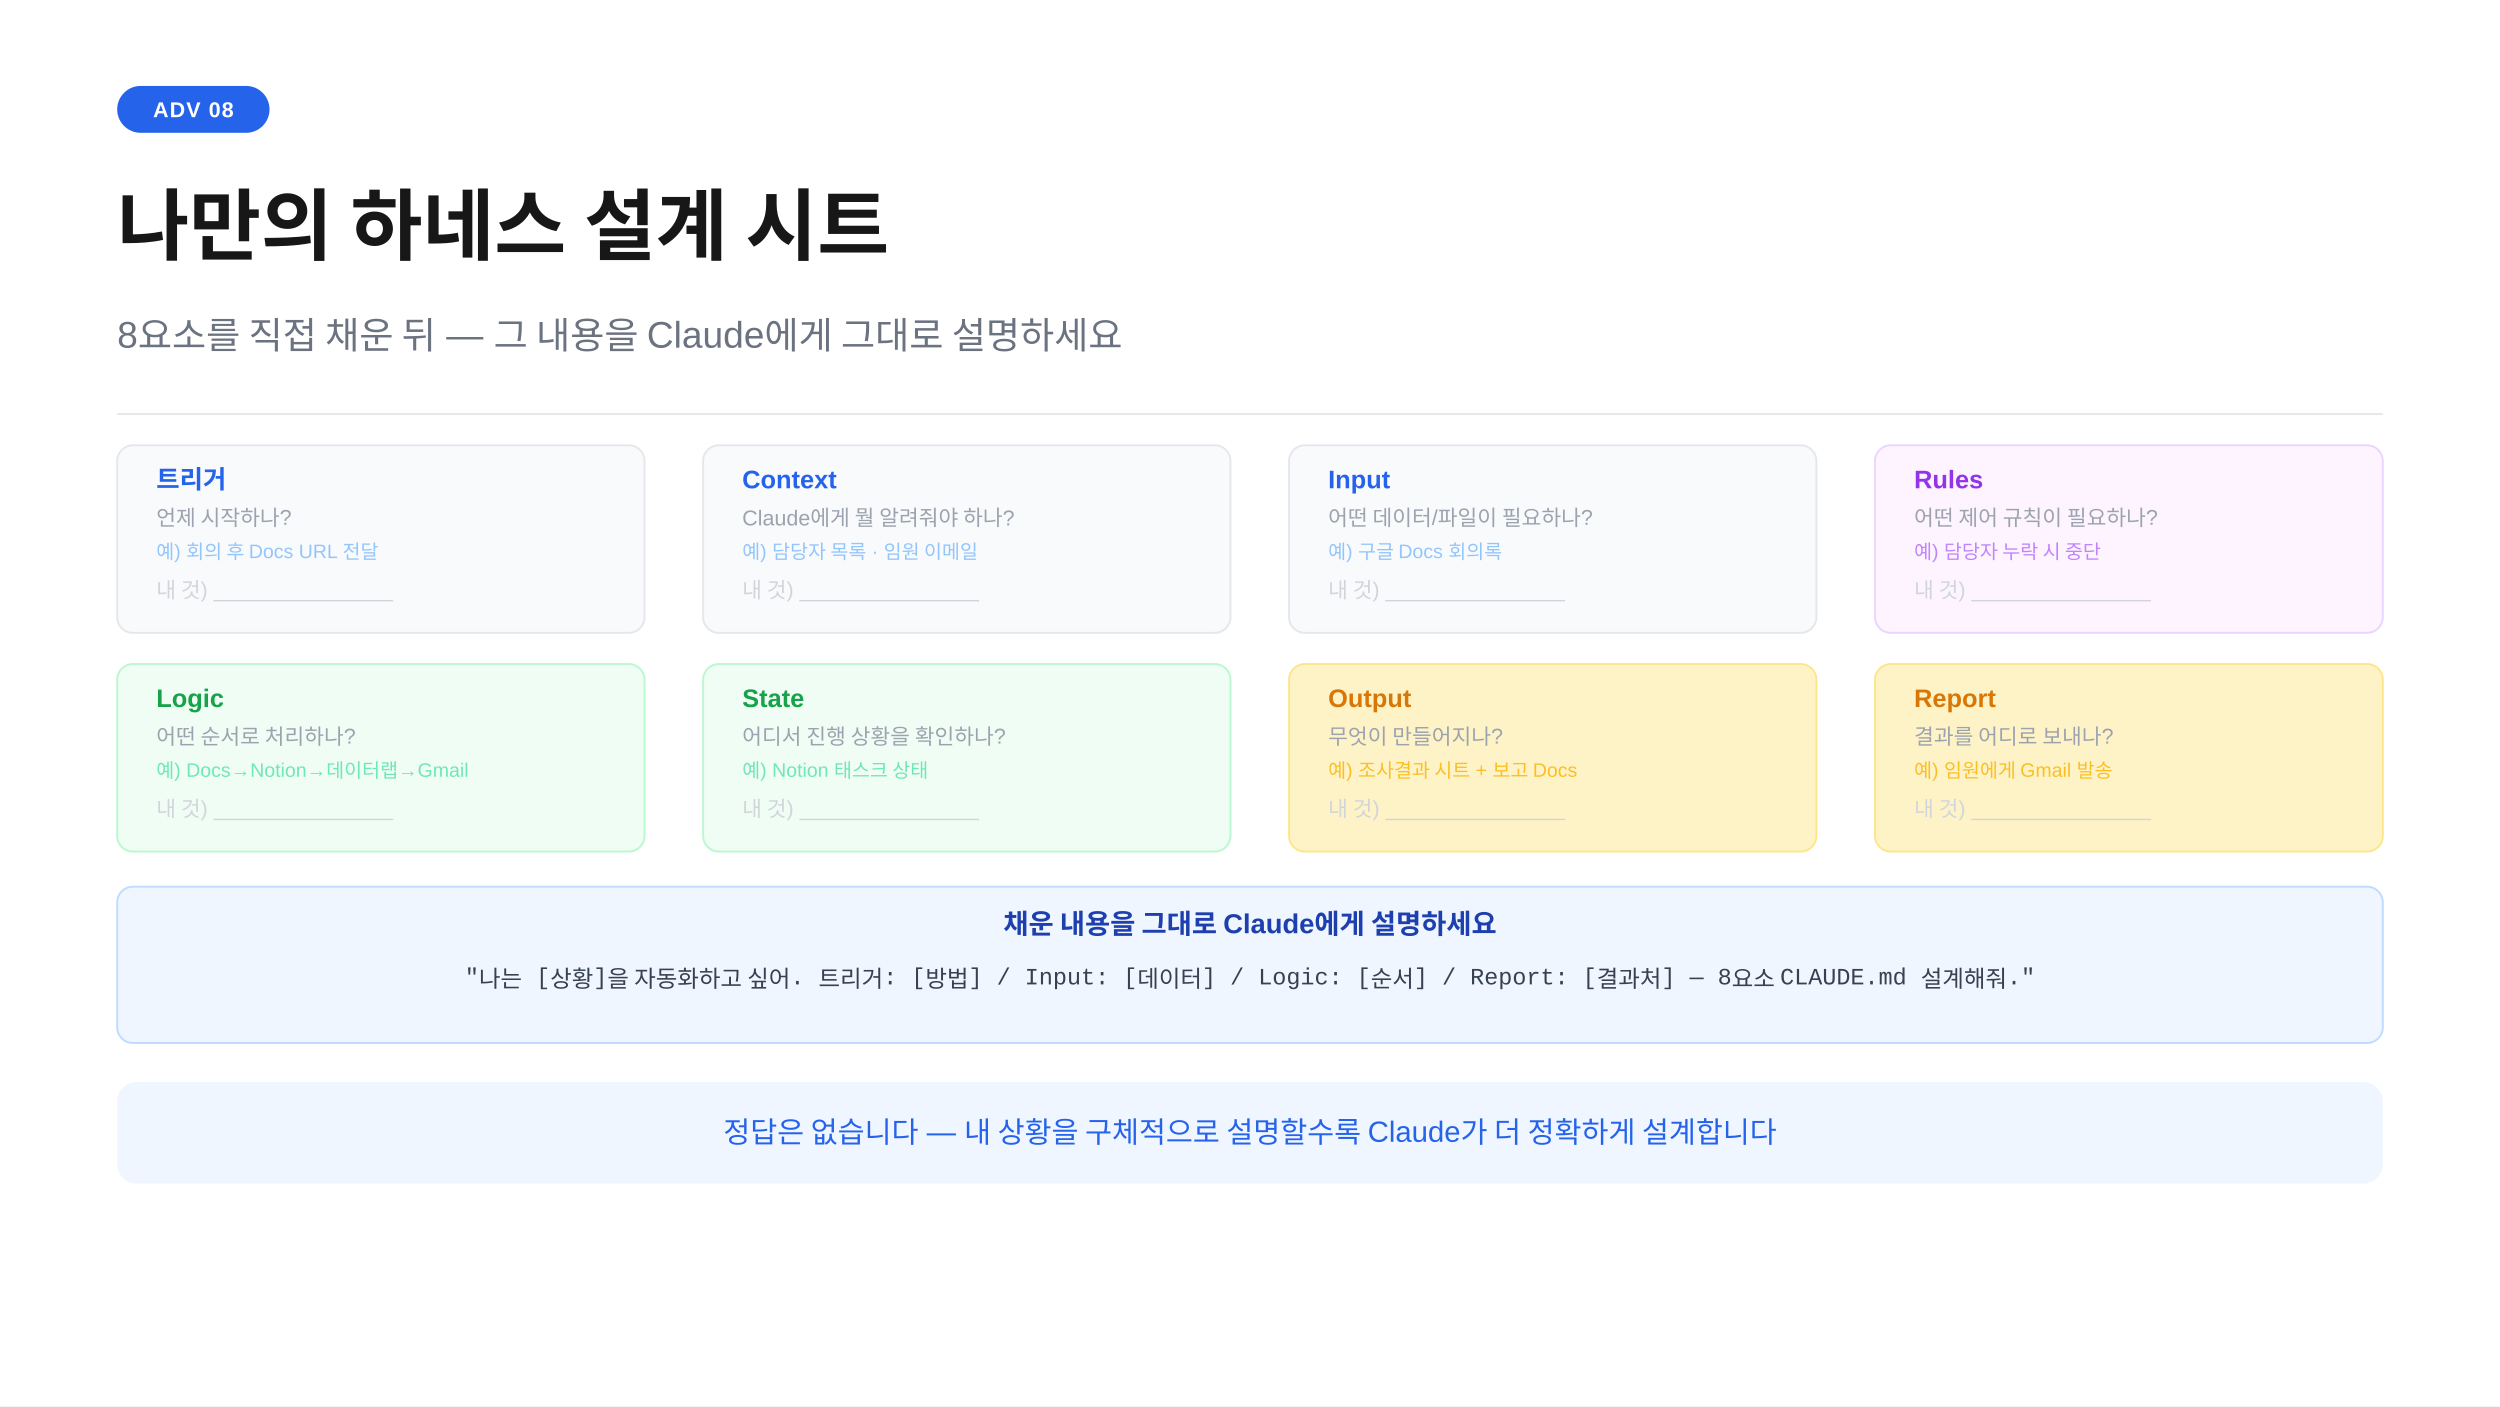
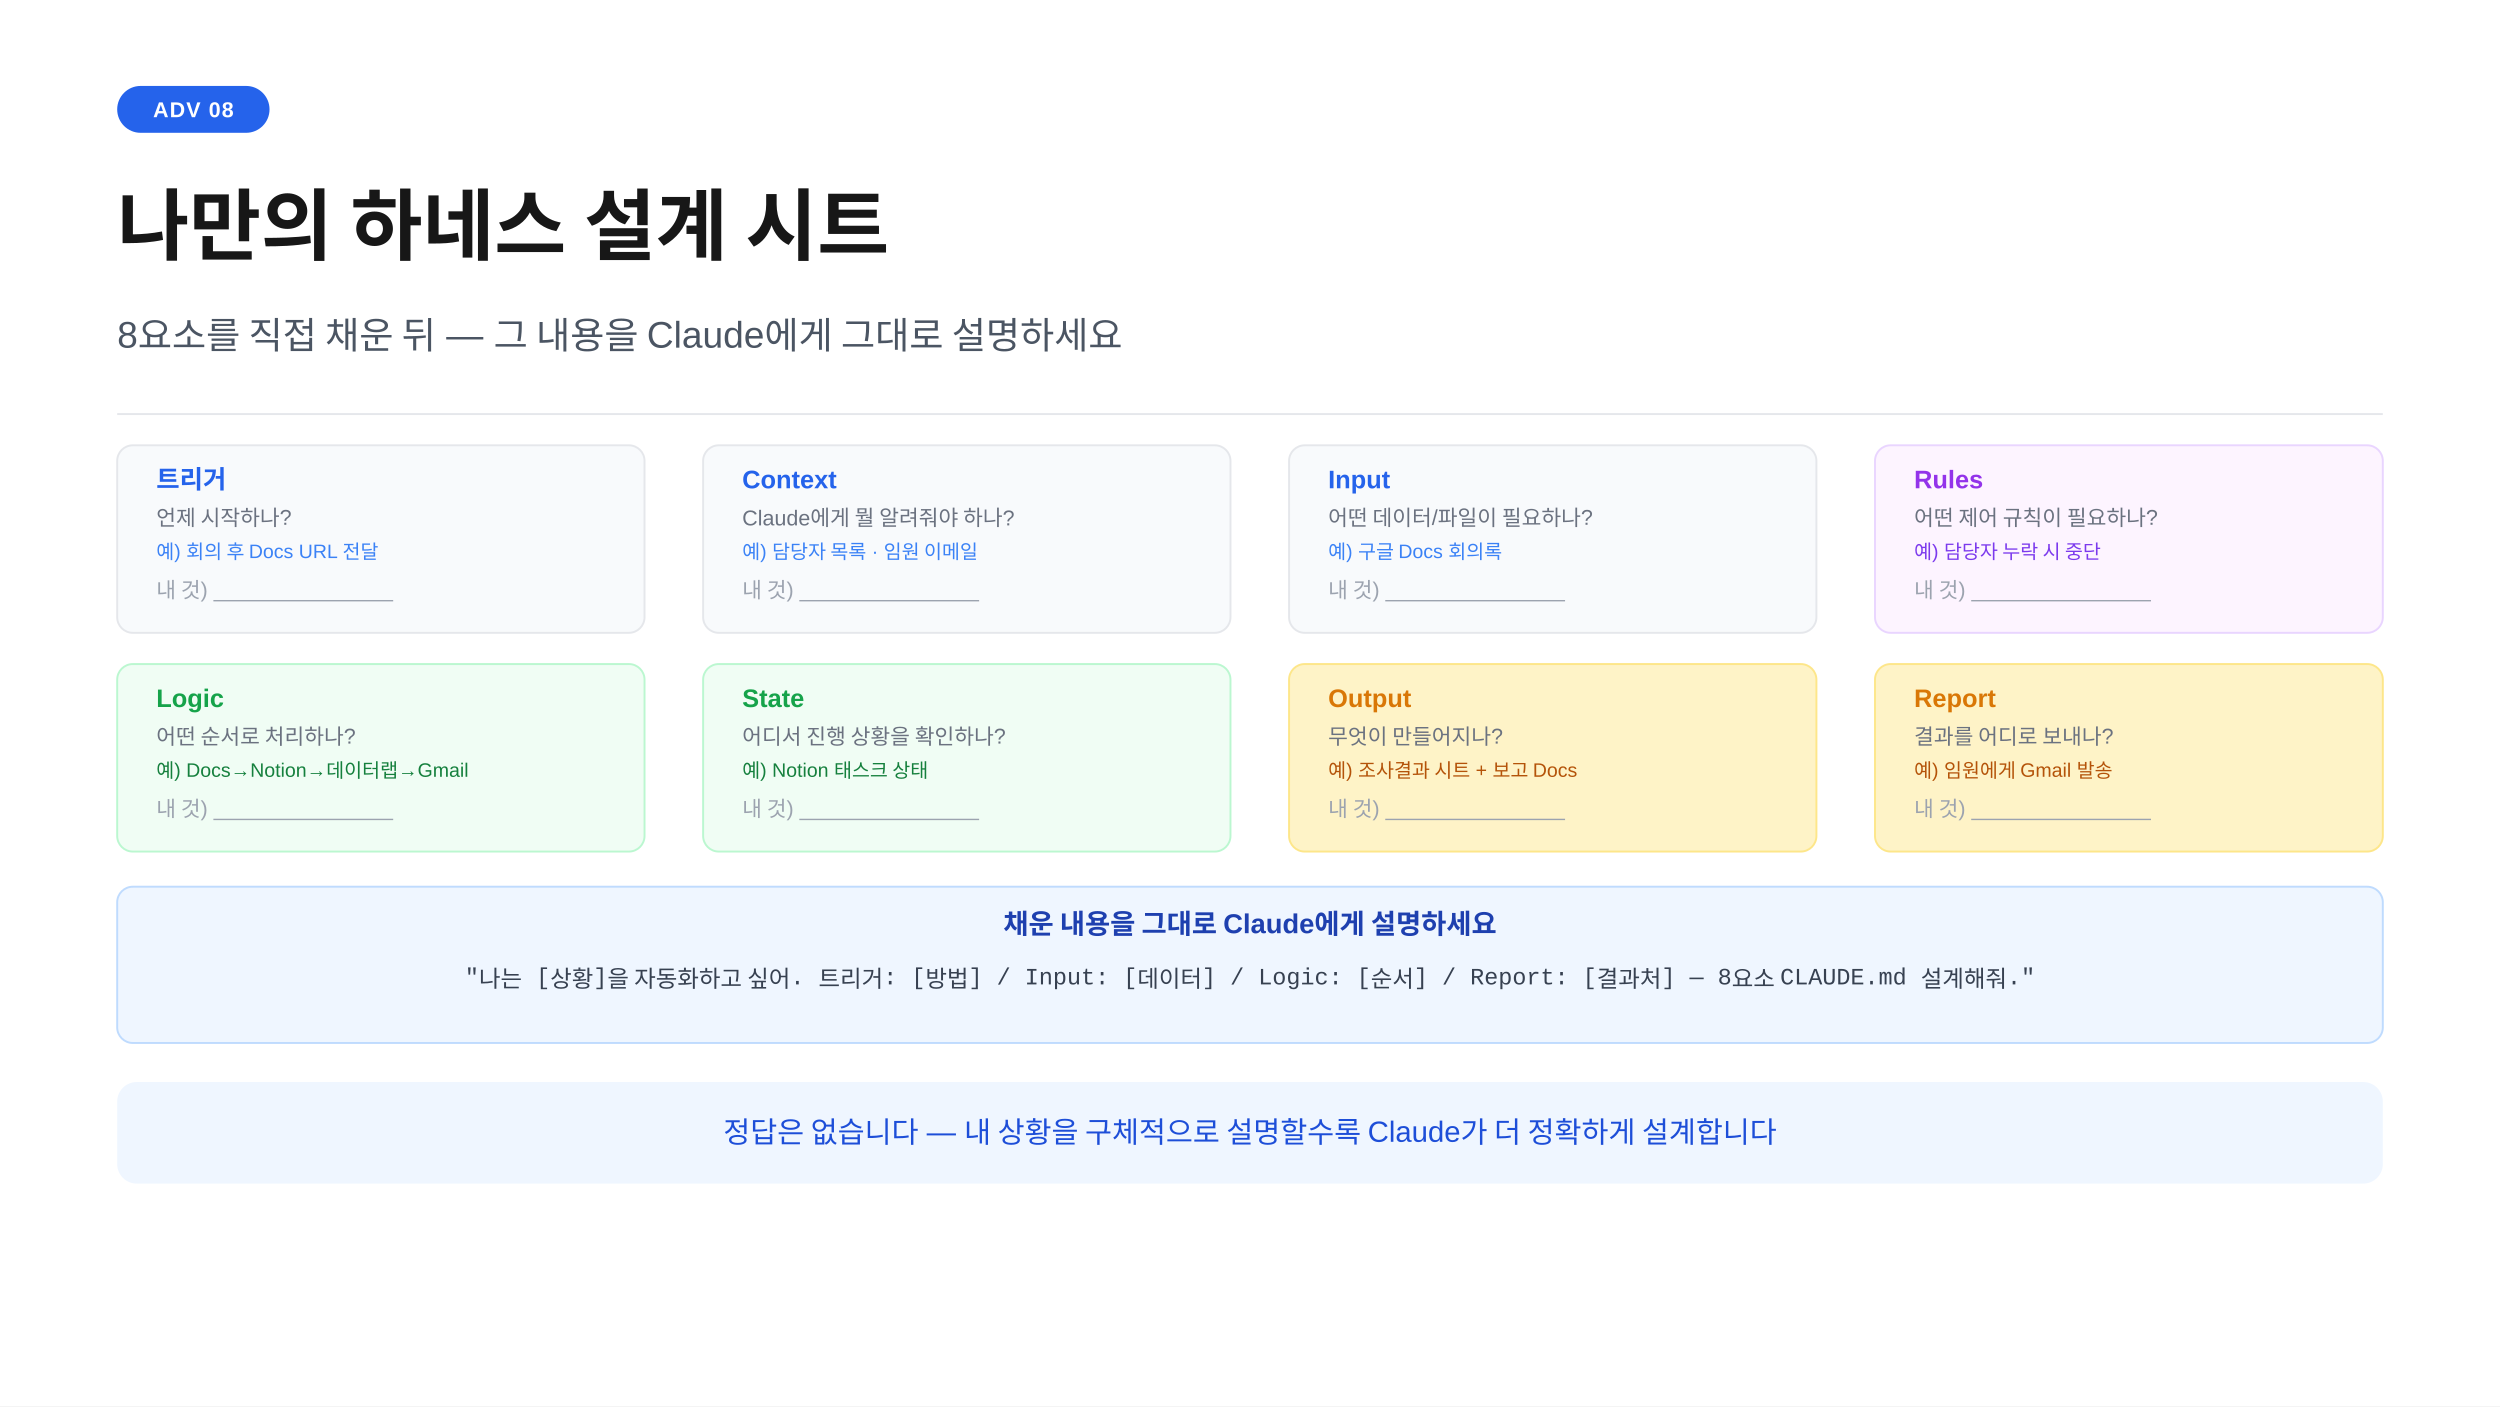
<svg xmlns="http://www.w3.org/2000/svg" width="1280" height="720" viewBox="0 0 1280 720">
  <rect width="1280" height="720" fill="#ffffff" />
  <rect x="60" y="44" width="78" height="24" rx="12" fill="#2563eb" />
  <text x="99" y="60" text-anchor="middle" font-family="-apple-system,BlinkMacSystemFont,'Segoe UI',Arial,sans-serif" font-size="11" font-weight="700" fill="#ffffff" letter-spacing="0.05em">ADV 08</text>
  <text x="60" y="130" font-family="-apple-system,BlinkMacSystemFont,'Segoe UI',Arial,sans-serif" font-size="40" font-weight="700" fill="#171717">나만의 하네스 설계 시트</text>
-   <text x="60" y="178" font-family="-apple-system,BlinkMacSystemFont,'Segoe UI',Arial,sans-serif" font-size="19" fill="#6b7280">8요소를 직접 채운 뒤 — 그 내용을 Claude에게 그대로 설명하세요</text>
+   <text x="60" y="178" font-family="-apple-system,BlinkMacSystemFont,'Segoe UI',Arial,sans-serif" font-size="19" fill="#4b5563">8요소를 직접 채운 뒤 — 그 내용을 Claude에게 그대로 설명하세요</text>
  <line x1="60" y1="212" x2="1220" y2="212" stroke="#e5e7eb" stroke-width="1" />
  <rect x="60" y="228" width="270" height="96" rx="8" fill="#f8fafc" stroke="#e5e7eb" stroke-width="1" />
  <text x="80" y="250" font-family="-apple-system,BlinkMacSystemFont,'Segoe UI',Arial,sans-serif" font-size="13" font-weight="700" fill="#2563eb">트리거</text>
-   <text x="80" y="269" font-family="-apple-system,BlinkMacSystemFont,'Segoe UI',Arial,sans-serif" font-size="11" fill="#9ca3af">언제 시작하나?</text>
-   <text x="80" y="286" font-family="-apple-system,BlinkMacSystemFont,'Segoe UI',Arial,sans-serif" font-size="10" fill="#93c5fd">예) 회의 후 Docs URL 전달</text>
-   <text x="80" y="306" font-family="-apple-system,BlinkMacSystemFont,'Segoe UI',Arial,sans-serif" font-size="11" fill="#d1d5db">내 것) _______________</text>
+   <text x="80" y="269" font-family="-apple-system,BlinkMacSystemFont,'Segoe UI',Arial,sans-serif" font-size="11" fill="#6b7280">언제 시작하나?</text>
+   <text x="80" y="286" font-family="-apple-system,BlinkMacSystemFont,'Segoe UI',Arial,sans-serif" font-size="10" fill="#3b82f6">예) 회의 후 Docs URL 전달</text>
+   <text x="80" y="306" font-family="-apple-system,BlinkMacSystemFont,'Segoe UI',Arial,sans-serif" font-size="11" fill="#9ca3af">내 것) _______________</text>
  <rect x="360" y="228" width="270" height="96" rx="8" fill="#f8fafc" stroke="#e5e7eb" stroke-width="1" />
  <text x="380" y="250" font-family="-apple-system,BlinkMacSystemFont,'Segoe UI',Arial,sans-serif" font-size="13" font-weight="700" fill="#2563eb">Context</text>
-   <text x="380" y="269" font-family="-apple-system,BlinkMacSystemFont,'Segoe UI',Arial,sans-serif" font-size="11" fill="#9ca3af">Claude에게 뭘 알려줘야 하나?</text>
-   <text x="380" y="286" font-family="-apple-system,BlinkMacSystemFont,'Segoe UI',Arial,sans-serif" font-size="10" fill="#93c5fd">예) 담당자 목록 · 임원 이메일</text>
-   <text x="380" y="306" font-family="-apple-system,BlinkMacSystemFont,'Segoe UI',Arial,sans-serif" font-size="11" fill="#d1d5db">내 것) _______________</text>
+   <text x="380" y="269" font-family="-apple-system,BlinkMacSystemFont,'Segoe UI',Arial,sans-serif" font-size="11" fill="#6b7280">Claude에게 뭘 알려줘야 하나?</text>
+   <text x="380" y="286" font-family="-apple-system,BlinkMacSystemFont,'Segoe UI',Arial,sans-serif" font-size="10" fill="#3b82f6">예) 담당자 목록 · 임원 이메일</text>
+   <text x="380" y="306" font-family="-apple-system,BlinkMacSystemFont,'Segoe UI',Arial,sans-serif" font-size="11" fill="#9ca3af">내 것) _______________</text>
  <rect x="660" y="228" width="270" height="96" rx="8" fill="#f8fafc" stroke="#e5e7eb" stroke-width="1" />
  <text x="680" y="250" font-family="-apple-system,BlinkMacSystemFont,'Segoe UI',Arial,sans-serif" font-size="13" font-weight="700" fill="#2563eb">Input</text>
-   <text x="680" y="269" font-family="-apple-system,BlinkMacSystemFont,'Segoe UI',Arial,sans-serif" font-size="11" fill="#9ca3af">어떤 데이터/파일이 필요하나?</text>
-   <text x="680" y="286" font-family="-apple-system,BlinkMacSystemFont,'Segoe UI',Arial,sans-serif" font-size="10" fill="#93c5fd">예) 구글 Docs 회의록</text>
-   <text x="680" y="306" font-family="-apple-system,BlinkMacSystemFont,'Segoe UI',Arial,sans-serif" font-size="11" fill="#d1d5db">내 것) _______________</text>
+   <text x="680" y="269" font-family="-apple-system,BlinkMacSystemFont,'Segoe UI',Arial,sans-serif" font-size="11" fill="#6b7280">어떤 데이터/파일이 필요하나?</text>
+   <text x="680" y="286" font-family="-apple-system,BlinkMacSystemFont,'Segoe UI',Arial,sans-serif" font-size="10" fill="#3b82f6">예) 구글 Docs 회의록</text>
+   <text x="680" y="306" font-family="-apple-system,BlinkMacSystemFont,'Segoe UI',Arial,sans-serif" font-size="11" fill="#9ca3af">내 것) _______________</text>
  <rect x="960" y="228" width="260" height="96" rx="8" fill="#fdf4ff" stroke="#e9d5ff" stroke-width="1" />
  <text x="980" y="250" font-family="-apple-system,BlinkMacSystemFont,'Segoe UI',Arial,sans-serif" font-size="13" font-weight="700" fill="#9333ea">Rules</text>
-   <text x="980" y="269" font-family="-apple-system,BlinkMacSystemFont,'Segoe UI',Arial,sans-serif" font-size="11" fill="#9ca3af">어떤 제어 규칙이 필요하나?</text>
-   <text x="980" y="286" font-family="-apple-system,BlinkMacSystemFont,'Segoe UI',Arial,sans-serif" font-size="10" fill="#c084fc">예) 담당자 누락 시 중단</text>
-   <text x="980" y="306" font-family="-apple-system,BlinkMacSystemFont,'Segoe UI',Arial,sans-serif" font-size="11" fill="#d1d5db">내 것) _______________</text>
+   <text x="980" y="269" font-family="-apple-system,BlinkMacSystemFont,'Segoe UI',Arial,sans-serif" font-size="11" fill="#6b7280">어떤 제어 규칙이 필요하나?</text>
+   <text x="980" y="286" font-family="-apple-system,BlinkMacSystemFont,'Segoe UI',Arial,sans-serif" font-size="10" fill="#7c3aed">예) 담당자 누락 시 중단</text>
+   <text x="980" y="306" font-family="-apple-system,BlinkMacSystemFont,'Segoe UI',Arial,sans-serif" font-size="11" fill="#9ca3af">내 것) _______________</text>
  <rect x="60" y="340" width="270" height="96" rx="8" fill="#f0fdf4" stroke="#bbf7d0" stroke-width="1" />
  <text x="80" y="362" font-family="-apple-system,BlinkMacSystemFont,'Segoe UI',Arial,sans-serif" font-size="13" font-weight="700" fill="#16a34a">Logic</text>
-   <text x="80" y="381" font-family="-apple-system,BlinkMacSystemFont,'Segoe UI',Arial,sans-serif" font-size="11" fill="#9ca3af">어떤 순서로 처리하나?</text>
-   <text x="80" y="398" font-family="-apple-system,BlinkMacSystemFont,'Segoe UI',Arial,sans-serif" font-size="10" fill="#6ee7b7">예) Docs→Notion→데이터랩→Gmail</text>
-   <text x="80" y="418" font-family="-apple-system,BlinkMacSystemFont,'Segoe UI',Arial,sans-serif" font-size="11" fill="#d1d5db">내 것) _______________</text>
+   <text x="80" y="381" font-family="-apple-system,BlinkMacSystemFont,'Segoe UI',Arial,sans-serif" font-size="11" fill="#6b7280">어떤 순서로 처리하나?</text>
+   <text x="80" y="398" font-family="-apple-system,BlinkMacSystemFont,'Segoe UI',Arial,sans-serif" font-size="10" fill="#15803d">예) Docs→Notion→데이터랩→Gmail</text>
+   <text x="80" y="418" font-family="-apple-system,BlinkMacSystemFont,'Segoe UI',Arial,sans-serif" font-size="11" fill="#9ca3af">내 것) _______________</text>
  <rect x="360" y="340" width="270" height="96" rx="8" fill="#f0fdf4" stroke="#bbf7d0" stroke-width="1" />
  <text x="380" y="362" font-family="-apple-system,BlinkMacSystemFont,'Segoe UI',Arial,sans-serif" font-size="13" font-weight="700" fill="#16a34a">State</text>
-   <text x="380" y="381" font-family="-apple-system,BlinkMacSystemFont,'Segoe UI',Arial,sans-serif" font-size="11" fill="#9ca3af">어디서 진행 상황을 확인하나?</text>
-   <text x="380" y="398" font-family="-apple-system,BlinkMacSystemFont,'Segoe UI',Arial,sans-serif" font-size="10" fill="#6ee7b7">예) Notion 태스크 상태</text>
-   <text x="380" y="418" font-family="-apple-system,BlinkMacSystemFont,'Segoe UI',Arial,sans-serif" font-size="11" fill="#d1d5db">내 것) _______________</text>
+   <text x="380" y="381" font-family="-apple-system,BlinkMacSystemFont,'Segoe UI',Arial,sans-serif" font-size="11" fill="#6b7280">어디서 진행 상황을 확인하나?</text>
+   <text x="380" y="398" font-family="-apple-system,BlinkMacSystemFont,'Segoe UI',Arial,sans-serif" font-size="10" fill="#15803d">예) Notion 태스크 상태</text>
+   <text x="380" y="418" font-family="-apple-system,BlinkMacSystemFont,'Segoe UI',Arial,sans-serif" font-size="11" fill="#9ca3af">내 것) _______________</text>
  <rect x="660" y="340" width="270" height="96" rx="8" fill="#fef3c7" stroke="#fde68a" stroke-width="1" />
  <text x="680" y="362" font-family="-apple-system,BlinkMacSystemFont,'Segoe UI',Arial,sans-serif" font-size="13" font-weight="700" fill="#d97706">Output</text>
-   <text x="680" y="381" font-family="-apple-system,BlinkMacSystemFont,'Segoe UI',Arial,sans-serif" font-size="11" fill="#9ca3af">무엇이 만들어지나?</text>
-   <text x="680" y="398" font-family="-apple-system,BlinkMacSystemFont,'Segoe UI',Arial,sans-serif" font-size="10" fill="#fbbf24">예) 조사결과 시트 + 보고 Docs</text>
-   <text x="680" y="418" font-family="-apple-system,BlinkMacSystemFont,'Segoe UI',Arial,sans-serif" font-size="11" fill="#d1d5db">내 것) _______________</text>
+   <text x="680" y="381" font-family="-apple-system,BlinkMacSystemFont,'Segoe UI',Arial,sans-serif" font-size="11" fill="#6b7280">무엇이 만들어지나?</text>
+   <text x="680" y="398" font-family="-apple-system,BlinkMacSystemFont,'Segoe UI',Arial,sans-serif" font-size="10" fill="#b45309">예) 조사결과 시트 + 보고 Docs</text>
+   <text x="680" y="418" font-family="-apple-system,BlinkMacSystemFont,'Segoe UI',Arial,sans-serif" font-size="11" fill="#9ca3af">내 것) _______________</text>
  <rect x="960" y="340" width="260" height="96" rx="8" fill="#fef3c7" stroke="#fde68a" stroke-width="1" />
  <text x="980" y="362" font-family="-apple-system,BlinkMacSystemFont,'Segoe UI',Arial,sans-serif" font-size="13" font-weight="700" fill="#d97706">Report</text>
-   <text x="980" y="381" font-family="-apple-system,BlinkMacSystemFont,'Segoe UI',Arial,sans-serif" font-size="11" fill="#9ca3af">결과를 어디로 보내나?</text>
-   <text x="980" y="398" font-family="-apple-system,BlinkMacSystemFont,'Segoe UI',Arial,sans-serif" font-size="10" fill="#fbbf24">예) 임원에게 Gmail 발송</text>
-   <text x="980" y="418" font-family="-apple-system,BlinkMacSystemFont,'Segoe UI',Arial,sans-serif" font-size="11" fill="#d1d5db">내 것) _______________</text>
+   <text x="980" y="381" font-family="-apple-system,BlinkMacSystemFont,'Segoe UI',Arial,sans-serif" font-size="11" fill="#6b7280">결과를 어디로 보내나?</text>
+   <text x="980" y="398" font-family="-apple-system,BlinkMacSystemFont,'Segoe UI',Arial,sans-serif" font-size="10" fill="#b45309">예) 임원에게 Gmail 발송</text>
+   <text x="980" y="418" font-family="-apple-system,BlinkMacSystemFont,'Segoe UI',Arial,sans-serif" font-size="11" fill="#9ca3af">내 것) _______________</text>
  <rect x="60" y="454" width="1160" height="80" rx="8" fill="#eff6ff" stroke="#bfdbfe" stroke-width="1" />
  <text x="640" y="478" text-anchor="middle" font-family="-apple-system,BlinkMacSystemFont,'Segoe UI',Arial,sans-serif" font-size="14" font-weight="700" fill="#1e40af">채운 내용을 그대로 Claude에게 설명하세요</text>
  <text x="640" y="504" text-anchor="middle" font-family="'Courier New',Courier,monospace" font-size="12" fill="#374151">"나는 [상황]을 자동화하고 싶어. 트리거: [방법] / Input: [데이터] / Logic: [순서] / Report: [결과처] — 8요소 CLAUDE.md 설계해줘."</text>
  <rect x="60" y="554" width="1160" height="52" rx="10" fill="#eff6ff" />
-   <text x="640" y="585" text-anchor="middle" font-family="-apple-system,BlinkMacSystemFont,'Segoe UI',Arial,sans-serif" font-size="15" fill="#2563eb">정답은 없습니다 — 내 상황을 구체적으로 설명할수록 Claude가 더 정확하게 설계합니다</text>
+   <text x="640" y="585" text-anchor="middle" font-family="-apple-system,BlinkMacSystemFont,'Segoe UI',Arial,sans-serif" font-size="15" fill="#1d4ed8">정답은 없습니다 — 내 상황을 구체적으로 설명할수록 Claude가 더 정확하게 설계합니다</text>
</svg>
